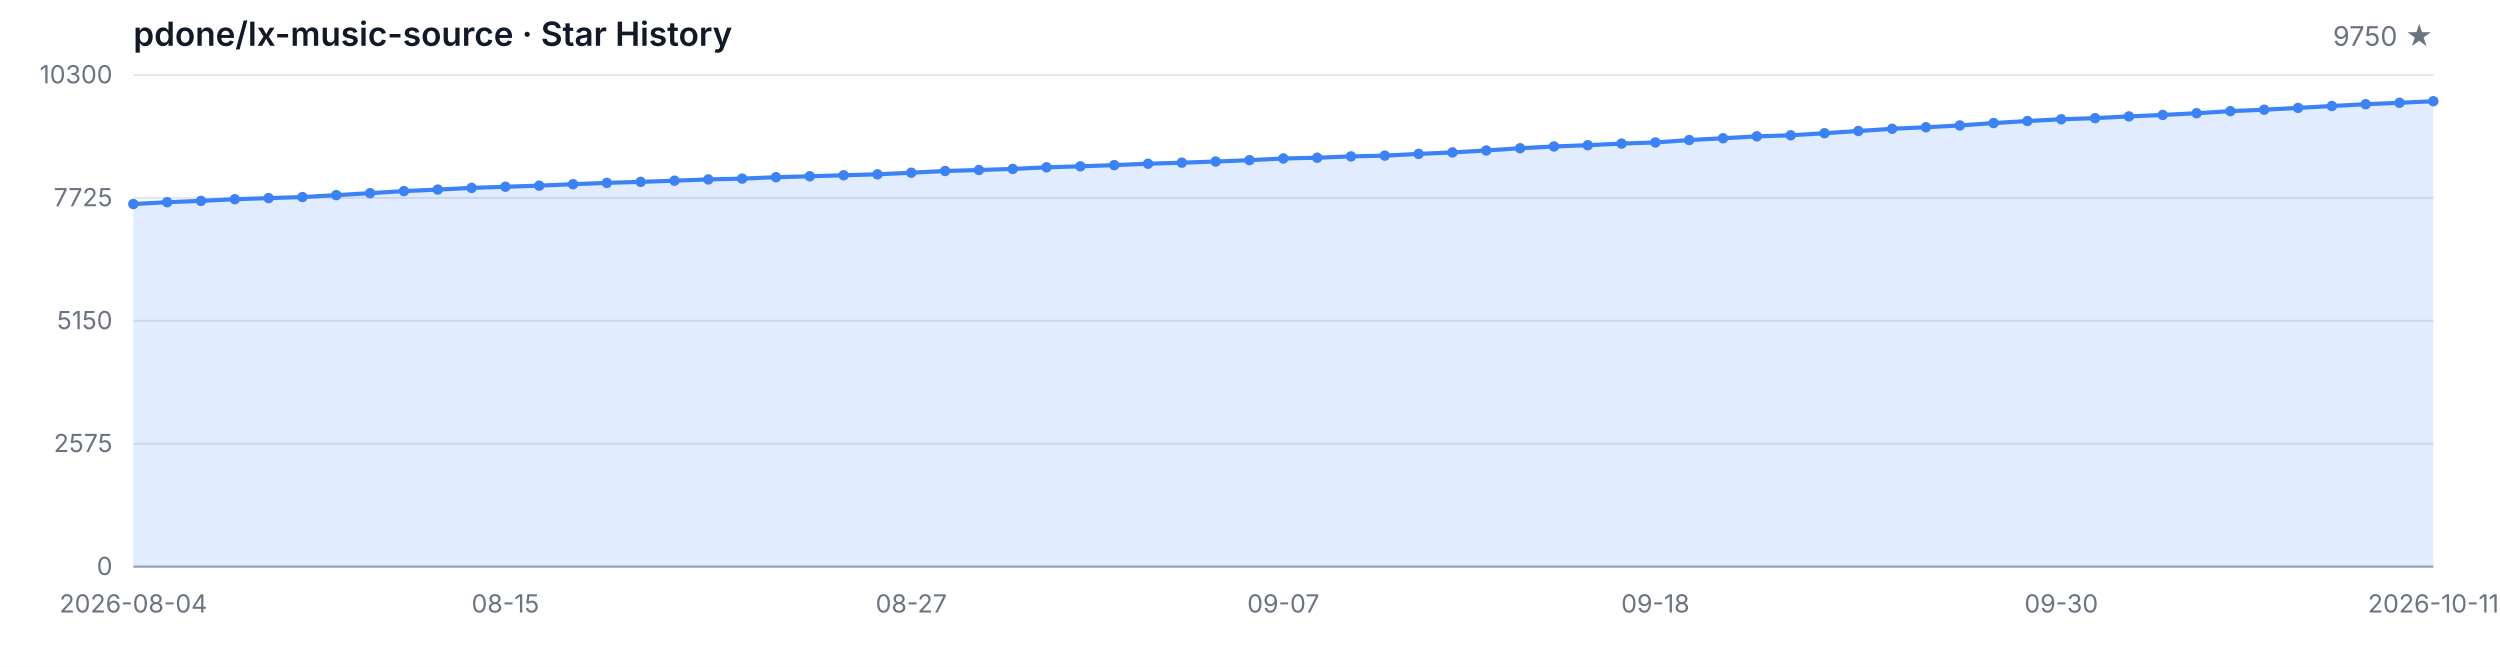
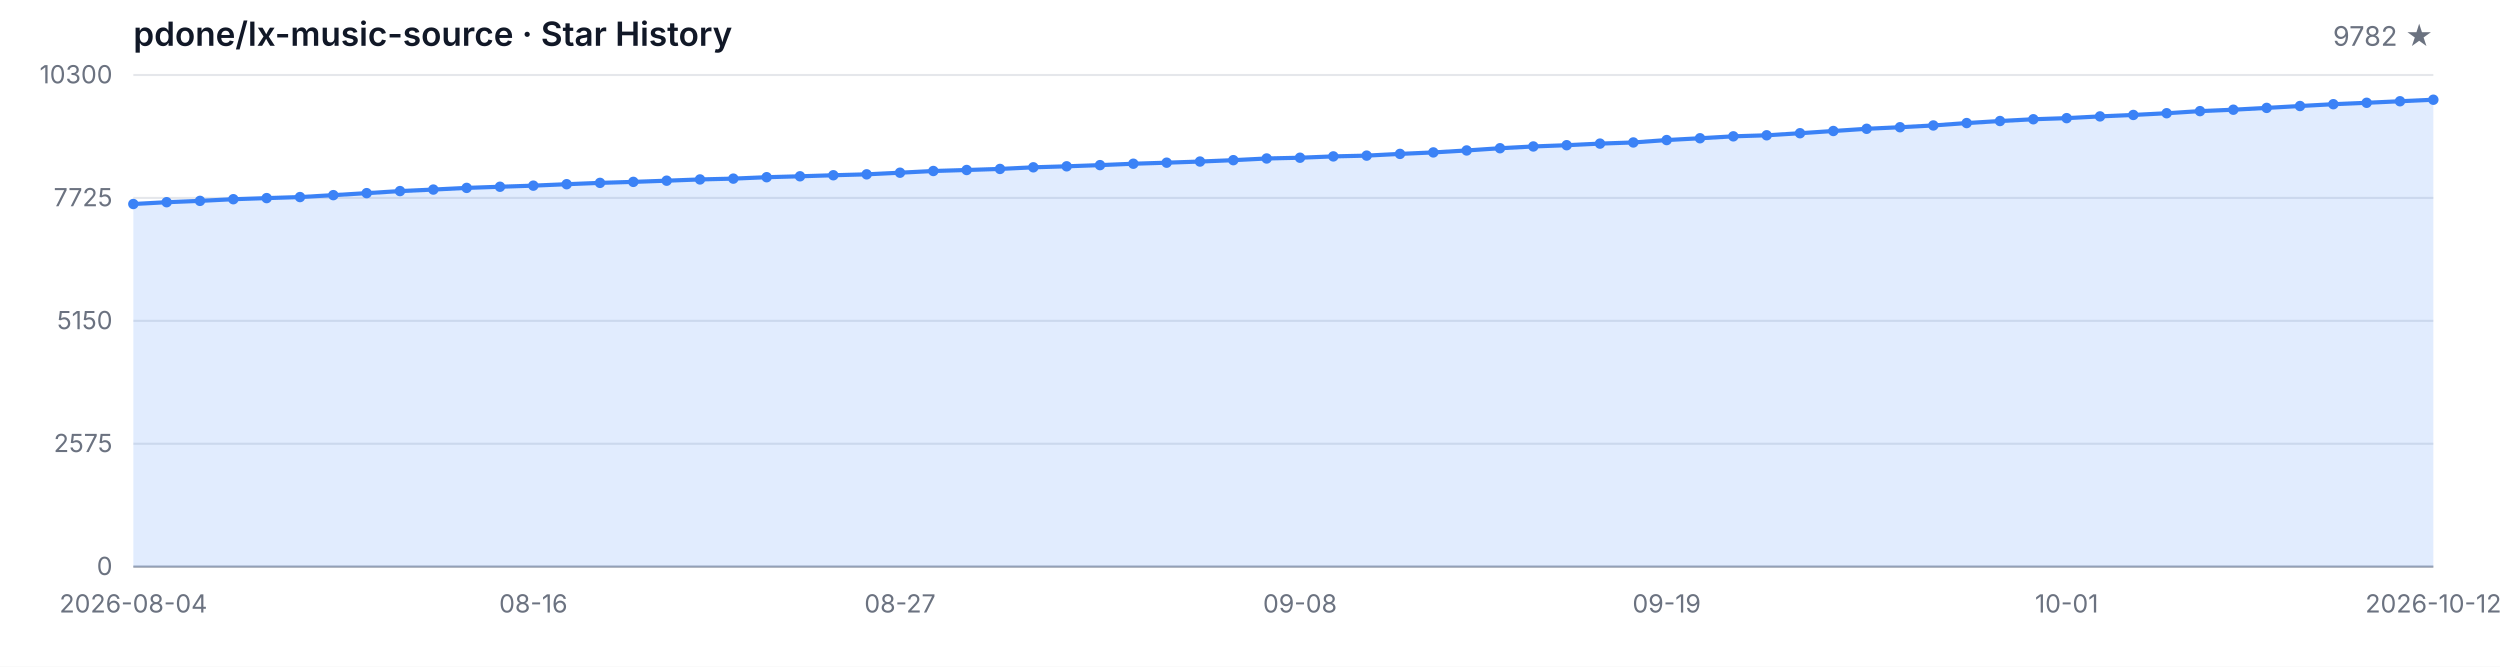
<svg xmlns="http://www.w3.org/2000/svg" width="1200" height="320" viewBox="0 0 1200 320" role="img" aria-label="Star History">
  <style>
  .bg { fill: #ffffff; }
  .grid { stroke: #e5e7eb; stroke-width: 1; }
  .axis { stroke: #9ca3af; stroke-width: 1; }
  .area { fill: rgba(59, 130, 246, 0.15); }
  .line { fill: none; stroke: #3b82f6; stroke-width: 2; stroke-linejoin: round; stroke-linecap: round; }
  .dot { fill: #3b82f6; }
  .tlabel { fill: #6b7280; font-family: -apple-system, BlinkMacSystemFont, 'Segoe UI', sans-serif; font-size: 12px; }
  .title { fill: #111827; font-family: -apple-system, BlinkMacSystemFont, 'Segoe UI', sans-serif; font-size: 16px; font-weight: 600; }
  .subtitle { fill: #6b7280; font-family: -apple-system, BlinkMacSystemFont, 'Segoe UI', sans-serif; font-size: 13px; }
  @media (prefers-color-scheme: dark) {
    .bg { fill: #0d1117; }
    .grid { stroke: #21262d; }
    .axis { stroke: #484f58; }
    .area { fill: rgba(58, 132, 255, 0.18); }
    .line { stroke: #58a6ff; }
    .dot { fill: #58a6ff; }
    .tlabel { fill: #8b949e; }
    .title { fill: #c9d1d9; }
    .subtitle { fill: #8b949e; }
  }
</style>
  <rect class="bg" width="1200" height="320" />
  <text class="title" x="64" y="22">pdone/lx-music-source · Star History</text>
-   <text class="subtitle" x="1168" y="22" text-anchor="end">9750 ★</text>
+   <text class="subtitle" x="1168" y="22" text-anchor="end">9782 ★</text>
  <line class="grid" x1="64" y1="272.00" x2="1168" y2="272.00" />
  <line class="grid" x1="64" y1="213.00" x2="1168" y2="213.00" />
  <line class="grid" x1="64" y1="154.00" x2="1168" y2="154.00" />
  <line class="grid" x1="64" y1="95.00" x2="1168" y2="95.00" />
  <line class="grid" x1="64" y1="36.00" x2="1168" y2="36.00" />
  <text class="tlabel" x="54" y="276.00" text-anchor="end">0</text>
  <text class="tlabel" x="54" y="217.00" text-anchor="end">2575</text>
  <text class="tlabel" x="54" y="158.00" text-anchor="end">5150</text>
  <text class="tlabel" x="54" y="99.00" text-anchor="end">7725</text>
  <text class="tlabel" x="54" y="40.00" text-anchor="end">10300</text>
  <line class="axis" x1="64" y1="272" x2="1168" y2="272" />
-   <path class="area" d="M 64.00 272.00 L 64.00 97.93 L 80.24 97.06 L 96.47 96.42 L 112.71 95.62 L 128.94 95.09 L 145.18 94.59 L 161.41 93.67 L 177.65 92.71 L 193.88 91.72 L 210.12 90.99 L 226.35 90.19 L 242.59 89.64 L 258.82 89.11 L 275.06 88.42 L 291.29 87.78 L 307.53 87.30 L 323.76 86.73 L 340.00 86.13 L 356.24 85.74 L 372.47 85.06 L 388.71 84.62 L 404.94 84.12 L 421.18 83.68 L 437.41 82.90 L 453.65 82.08 L 469.88 81.60 L 486.12 81.09 L 502.35 80.31 L 518.59 79.83 L 534.82 79.26 L 551.06 78.59 L 567.29 78.09 L 583.53 77.54 L 599.76 76.88 L 616.00 76.07 L 632.24 75.71 L 648.47 75.07 L 664.71 74.70 L 680.94 73.87 L 697.18 73.16 L 713.41 72.22 L 729.65 71.15 L 745.88 70.30 L 762.12 69.70 L 778.35 68.93 L 794.59 68.38 L 810.82 67.23 L 827.06 66.36 L 843.29 65.44 L 859.53 64.94 L 875.76 63.95 L 892.00 62.88 L 908.24 61.82 L 924.47 61.07 L 940.71 60.22 L 956.94 59.07 L 973.18 58.09 L 989.41 57.24 L 1005.65 56.71 L 1021.88 55.87 L 1038.12 55.18 L 1054.35 54.35 L 1070.59 53.34 L 1086.82 52.66 L 1103.06 51.79 L 1119.29 50.89 L 1135.53 50.02 L 1151.76 49.34 L 1168.00 48.60 L 1168.00 272.00 Z" />
-   <path class="line" d="M 64.00 97.93 L 80.24 97.06 L 96.47 96.42 L 112.71 95.62 L 128.94 95.09 L 145.18 94.59 L 161.41 93.67 L 177.65 92.71 L 193.88 91.72 L 210.12 90.99 L 226.35 90.19 L 242.59 89.64 L 258.82 89.11 L 275.06 88.42 L 291.29 87.78 L 307.53 87.30 L 323.76 86.73 L 340.00 86.13 L 356.24 85.74 L 372.47 85.06 L 388.71 84.62 L 404.94 84.12 L 421.18 83.68 L 437.41 82.90 L 453.65 82.08 L 469.88 81.60 L 486.12 81.09 L 502.35 80.31 L 518.59 79.83 L 534.82 79.26 L 551.06 78.59 L 567.29 78.09 L 583.53 77.54 L 599.76 76.88 L 616.00 76.07 L 632.24 75.71 L 648.47 75.07 L 664.71 74.70 L 680.94 73.87 L 697.18 73.16 L 713.41 72.22 L 729.65 71.15 L 745.88 70.30 L 762.12 69.70 L 778.35 68.93 L 794.59 68.38 L 810.82 67.23 L 827.06 66.36 L 843.29 65.44 L 859.53 64.94 L 875.76 63.95 L 892.00 62.88 L 908.24 61.82 L 924.47 61.07 L 940.71 60.22 L 956.94 59.07 L 973.18 58.09 L 989.41 57.24 L 1005.65 56.71 L 1021.88 55.87 L 1038.12 55.18 L 1054.35 54.35 L 1070.59 53.34 L 1086.82 52.66 L 1103.06 51.79 L 1119.29 50.89 L 1135.53 50.02 L 1151.76 49.34 L 1168.00 48.60" />
+   <path class="area" d="M 64.00 272.00 L 64.00 97.93 L 80.00 97.06 L 96.00 96.42 L 112.00 95.62 L 128.00 95.09 L 144.00 94.59 L 160.00 93.67 L 176.00 92.71 L 192.00 91.72 L 208.00 90.99 L 224.00 90.19 L 240.00 89.64 L 256.00 89.11 L 272.00 88.42 L 288.00 87.78 L 304.00 87.30 L 320.00 86.73 L 336.00 86.13 L 352.00 85.74 L 368.00 85.06 L 384.00 84.62 L 400.00 84.12 L 416.00 83.68 L 432.00 82.90 L 448.00 82.08 L 464.00 81.60 L 480.00 81.09 L 496.00 80.31 L 512.00 79.83 L 528.00 79.26 L 544.00 78.59 L 560.00 78.09 L 576.00 77.54 L 592.00 76.88 L 608.00 76.07 L 624.00 75.71 L 640.00 75.07 L 656.00 74.70 L 672.00 73.87 L 688.00 73.16 L 704.00 72.22 L 720.00 71.15 L 736.00 70.30 L 752.00 69.70 L 768.00 68.93 L 784.00 68.38 L 800.00 67.23 L 816.00 66.36 L 832.00 65.44 L 848.00 64.94 L 864.00 63.95 L 880.00 62.88 L 896.00 61.82 L 912.00 61.07 L 928.00 60.22 L 944.00 59.07 L 960.00 58.09 L 976.00 57.24 L 992.00 56.71 L 1008.00 55.87 L 1024.00 55.18 L 1040.00 54.35 L 1056.00 53.34 L 1072.00 52.66 L 1088.00 51.79 L 1104.00 50.89 L 1120.00 50.02 L 1136.00 49.34 L 1152.00 48.60 L 1168.00 47.87 L 1168.00 272.00 Z" />
+   <path class="line" d="M 64.00 97.93 L 80.00 97.06 L 96.00 96.42 L 112.00 95.62 L 128.00 95.09 L 144.00 94.59 L 160.00 93.67 L 176.00 92.71 L 192.00 91.72 L 208.00 90.99 L 224.00 90.19 L 240.00 89.64 L 256.00 89.11 L 272.00 88.42 L 288.00 87.78 L 304.00 87.30 L 320.00 86.73 L 336.00 86.13 L 352.00 85.74 L 368.00 85.06 L 384.00 84.62 L 400.00 84.12 L 416.00 83.68 L 432.00 82.90 L 448.00 82.08 L 464.00 81.60 L 480.00 81.09 L 496.00 80.31 L 512.00 79.83 L 528.00 79.26 L 544.00 78.59 L 560.00 78.09 L 576.00 77.54 L 592.00 76.88 L 608.00 76.07 L 624.00 75.71 L 640.00 75.07 L 656.00 74.70 L 672.00 73.87 L 688.00 73.16 L 704.00 72.22 L 720.00 71.15 L 736.00 70.30 L 752.00 69.70 L 768.00 68.93 L 784.00 68.38 L 800.00 67.23 L 816.00 66.36 L 832.00 65.44 L 848.00 64.94 L 864.00 63.95 L 880.00 62.88 L 896.00 61.82 L 912.00 61.07 L 928.00 60.22 L 944.00 59.07 L 960.00 58.09 L 976.00 57.24 L 992.00 56.71 L 1008.00 55.87 L 1024.00 55.18 L 1040.00 54.35 L 1056.00 53.34 L 1072.00 52.66 L 1088.00 51.79 L 1104.00 50.89 L 1120.00 50.02 L 1136.00 49.34 L 1152.00 48.60 L 1168.00 47.87" />
  <circle class="dot" cx="64.00" cy="97.93" r="2.5" />
-   <circle class="dot" cx="80.24" cy="97.06" r="2.5" />
-   <circle class="dot" cx="96.47" cy="96.42" r="2.5" />
-   <circle class="dot" cx="112.71" cy="95.62" r="2.5" />
-   <circle class="dot" cx="128.94" cy="95.09" r="2.5" />
-   <circle class="dot" cx="145.18" cy="94.59" r="2.5" />
-   <circle class="dot" cx="161.41" cy="93.67" r="2.5" />
-   <circle class="dot" cx="177.65" cy="92.71" r="2.5" />
-   <circle class="dot" cx="193.88" cy="91.72" r="2.5" />
-   <circle class="dot" cx="210.12" cy="90.99" r="2.5" />
-   <circle class="dot" cx="226.35" cy="90.19" r="2.5" />
-   <circle class="dot" cx="242.59" cy="89.64" r="2.5" />
-   <circle class="dot" cx="258.82" cy="89.11" r="2.5" />
-   <circle class="dot" cx="275.06" cy="88.42" r="2.5" />
-   <circle class="dot" cx="291.29" cy="87.78" r="2.5" />
-   <circle class="dot" cx="307.53" cy="87.30" r="2.5" />
-   <circle class="dot" cx="323.76" cy="86.73" r="2.5" />
-   <circle class="dot" cx="340.00" cy="86.13" r="2.5" />
-   <circle class="dot" cx="356.24" cy="85.74" r="2.5" />
-   <circle class="dot" cx="372.47" cy="85.06" r="2.5" />
-   <circle class="dot" cx="388.71" cy="84.62" r="2.5" />
-   <circle class="dot" cx="404.94" cy="84.12" r="2.5" />
-   <circle class="dot" cx="421.18" cy="83.68" r="2.5" />
-   <circle class="dot" cx="437.41" cy="82.90" r="2.5" />
-   <circle class="dot" cx="453.65" cy="82.08" r="2.5" />
-   <circle class="dot" cx="469.88" cy="81.60" r="2.5" />
-   <circle class="dot" cx="486.12" cy="81.09" r="2.5" />
-   <circle class="dot" cx="502.35" cy="80.31" r="2.5" />
-   <circle class="dot" cx="518.59" cy="79.83" r="2.5" />
-   <circle class="dot" cx="534.82" cy="79.26" r="2.5" />
-   <circle class="dot" cx="551.06" cy="78.59" r="2.5" />
-   <circle class="dot" cx="567.29" cy="78.09" r="2.5" />
-   <circle class="dot" cx="583.53" cy="77.54" r="2.5" />
-   <circle class="dot" cx="599.76" cy="76.88" r="2.5" />
-   <circle class="dot" cx="616.00" cy="76.07" r="2.5" />
-   <circle class="dot" cx="632.24" cy="75.71" r="2.5" />
-   <circle class="dot" cx="648.47" cy="75.07" r="2.5" />
-   <circle class="dot" cx="664.71" cy="74.70" r="2.5" />
-   <circle class="dot" cx="680.94" cy="73.87" r="2.5" />
-   <circle class="dot" cx="697.18" cy="73.16" r="2.5" />
-   <circle class="dot" cx="713.41" cy="72.22" r="2.5" />
-   <circle class="dot" cx="729.65" cy="71.15" r="2.5" />
-   <circle class="dot" cx="745.88" cy="70.30" r="2.5" />
-   <circle class="dot" cx="762.12" cy="69.70" r="2.5" />
-   <circle class="dot" cx="778.35" cy="68.93" r="2.5" />
-   <circle class="dot" cx="794.59" cy="68.38" r="2.5" />
-   <circle class="dot" cx="810.82" cy="67.23" r="2.5" />
-   <circle class="dot" cx="827.06" cy="66.36" r="2.5" />
-   <circle class="dot" cx="843.29" cy="65.44" r="2.5" />
-   <circle class="dot" cx="859.53" cy="64.94" r="2.5" />
-   <circle class="dot" cx="875.76" cy="63.95" r="2.5" />
-   <circle class="dot" cx="892.00" cy="62.88" r="2.5" />
-   <circle class="dot" cx="908.24" cy="61.82" r="2.5" />
-   <circle class="dot" cx="924.47" cy="61.07" r="2.5" />
-   <circle class="dot" cx="940.71" cy="60.22" r="2.5" />
-   <circle class="dot" cx="956.94" cy="59.07" r="2.5" />
-   <circle class="dot" cx="973.18" cy="58.09" r="2.5" />
-   <circle class="dot" cx="989.41" cy="57.24" r="2.5" />
-   <circle class="dot" cx="1005.65" cy="56.71" r="2.5" />
-   <circle class="dot" cx="1021.88" cy="55.87" r="2.5" />
-   <circle class="dot" cx="1038.12" cy="55.18" r="2.5" />
-   <circle class="dot" cx="1054.35" cy="54.35" r="2.5" />
-   <circle class="dot" cx="1070.59" cy="53.34" r="2.5" />
-   <circle class="dot" cx="1086.82" cy="52.66" r="2.5" />
-   <circle class="dot" cx="1103.06" cy="51.79" r="2.5" />
-   <circle class="dot" cx="1119.29" cy="50.89" r="2.5" />
-   <circle class="dot" cx="1135.53" cy="50.02" r="2.5" />
-   <circle class="dot" cx="1151.76" cy="49.34" r="2.5" />
-   <circle class="dot" cx="1168.00" cy="48.60" r="2.5" />
+   <circle class="dot" cx="80.00" cy="97.06" r="2.5" />
+   <circle class="dot" cx="96.00" cy="96.42" r="2.5" />
+   <circle class="dot" cx="112.00" cy="95.62" r="2.5" />
+   <circle class="dot" cx="128.00" cy="95.09" r="2.5" />
+   <circle class="dot" cx="144.00" cy="94.59" r="2.5" />
+   <circle class="dot" cx="160.00" cy="93.67" r="2.5" />
+   <circle class="dot" cx="176.00" cy="92.71" r="2.5" />
+   <circle class="dot" cx="192.00" cy="91.72" r="2.5" />
+   <circle class="dot" cx="208.00" cy="90.99" r="2.5" />
+   <circle class="dot" cx="224.00" cy="90.19" r="2.5" />
+   <circle class="dot" cx="240.00" cy="89.64" r="2.5" />
+   <circle class="dot" cx="256.00" cy="89.11" r="2.5" />
+   <circle class="dot" cx="272.00" cy="88.42" r="2.5" />
+   <circle class="dot" cx="288.00" cy="87.78" r="2.5" />
+   <circle class="dot" cx="304.00" cy="87.30" r="2.5" />
+   <circle class="dot" cx="320.00" cy="86.73" r="2.5" />
+   <circle class="dot" cx="336.00" cy="86.13" r="2.5" />
+   <circle class="dot" cx="352.00" cy="85.74" r="2.5" />
+   <circle class="dot" cx="368.00" cy="85.06" r="2.5" />
+   <circle class="dot" cx="384.00" cy="84.62" r="2.5" />
+   <circle class="dot" cx="400.00" cy="84.12" r="2.5" />
+   <circle class="dot" cx="416.00" cy="83.68" r="2.5" />
+   <circle class="dot" cx="432.00" cy="82.90" r="2.5" />
+   <circle class="dot" cx="448.00" cy="82.08" r="2.5" />
+   <circle class="dot" cx="464.00" cy="81.60" r="2.5" />
+   <circle class="dot" cx="480.00" cy="81.09" r="2.5" />
+   <circle class="dot" cx="496.00" cy="80.31" r="2.5" />
+   <circle class="dot" cx="512.00" cy="79.83" r="2.5" />
+   <circle class="dot" cx="528.00" cy="79.26" r="2.5" />
+   <circle class="dot" cx="544.00" cy="78.59" r="2.5" />
+   <circle class="dot" cx="560.00" cy="78.09" r="2.5" />
+   <circle class="dot" cx="576.00" cy="77.54" r="2.5" />
+   <circle class="dot" cx="592.00" cy="76.88" r="2.5" />
+   <circle class="dot" cx="608.00" cy="76.07" r="2.5" />
+   <circle class="dot" cx="624.00" cy="75.71" r="2.5" />
+   <circle class="dot" cx="640.00" cy="75.07" r="2.5" />
+   <circle class="dot" cx="656.00" cy="74.70" r="2.5" />
+   <circle class="dot" cx="672.00" cy="73.87" r="2.5" />
+   <circle class="dot" cx="688.00" cy="73.16" r="2.5" />
+   <circle class="dot" cx="704.00" cy="72.22" r="2.5" />
+   <circle class="dot" cx="720.00" cy="71.15" r="2.5" />
+   <circle class="dot" cx="736.00" cy="70.30" r="2.5" />
+   <circle class="dot" cx="752.00" cy="69.70" r="2.5" />
+   <circle class="dot" cx="768.00" cy="68.93" r="2.5" />
+   <circle class="dot" cx="784.00" cy="68.38" r="2.5" />
+   <circle class="dot" cx="800.00" cy="67.23" r="2.5" />
+   <circle class="dot" cx="816.00" cy="66.36" r="2.5" />
+   <circle class="dot" cx="832.00" cy="65.44" r="2.5" />
+   <circle class="dot" cx="848.00" cy="64.94" r="2.5" />
+   <circle class="dot" cx="864.00" cy="63.95" r="2.5" />
+   <circle class="dot" cx="880.00" cy="62.88" r="2.5" />
+   <circle class="dot" cx="896.00" cy="61.82" r="2.5" />
+   <circle class="dot" cx="912.00" cy="61.07" r="2.5" />
+   <circle class="dot" cx="928.00" cy="60.22" r="2.5" />
+   <circle class="dot" cx="944.00" cy="59.07" r="2.5" />
+   <circle class="dot" cx="960.00" cy="58.09" r="2.5" />
+   <circle class="dot" cx="976.00" cy="57.24" r="2.5" />
+   <circle class="dot" cx="992.00" cy="56.71" r="2.5" />
+   <circle class="dot" cx="1008.00" cy="55.87" r="2.5" />
+   <circle class="dot" cx="1024.00" cy="55.18" r="2.5" />
+   <circle class="dot" cx="1040.00" cy="54.35" r="2.5" />
+   <circle class="dot" cx="1056.00" cy="53.34" r="2.5" />
+   <circle class="dot" cx="1072.00" cy="52.66" r="2.5" />
+   <circle class="dot" cx="1088.00" cy="51.79" r="2.5" />
+   <circle class="dot" cx="1104.00" cy="50.89" r="2.5" />
+   <circle class="dot" cx="1120.00" cy="50.02" r="2.5" />
+   <circle class="dot" cx="1136.00" cy="49.34" r="2.5" />
+   <circle class="dot" cx="1152.00" cy="48.60" r="2.5" />
+   <circle class="dot" cx="1168.00" cy="47.87" r="2.5" />
  <text class="tlabel" x="64.00" y="294" text-anchor="middle">2026-08-04</text>
-   <text class="tlabel" x="242.59" y="294" text-anchor="middle">08-15</text>
-   <text class="tlabel" x="437.41" y="294" text-anchor="middle">08-27</text>
-   <text class="tlabel" x="616.00" y="294" text-anchor="middle">09-07</text>
-   <text class="tlabel" x="794.59" y="294" text-anchor="middle">09-18</text>
-   <text class="tlabel" x="989.41" y="294" text-anchor="middle">09-30</text>
-   <text class="tlabel" x="1168.00" y="294" text-anchor="middle">2026-10-11</text>
+   <text class="tlabel" x="256.00" y="294" text-anchor="middle">08-16</text>
+   <text class="tlabel" x="432.00" y="294" text-anchor="middle">08-27</text>
+   <text class="tlabel" x="624.00" y="294" text-anchor="middle">09-08</text>
+   <text class="tlabel" x="800.00" y="294" text-anchor="middle">09-19</text>
+   <text class="tlabel" x="992.00" y="294" text-anchor="middle">10-01</text>
+   <text class="tlabel" x="1168.00" y="294" text-anchor="middle">2026-10-12</text>
</svg>
